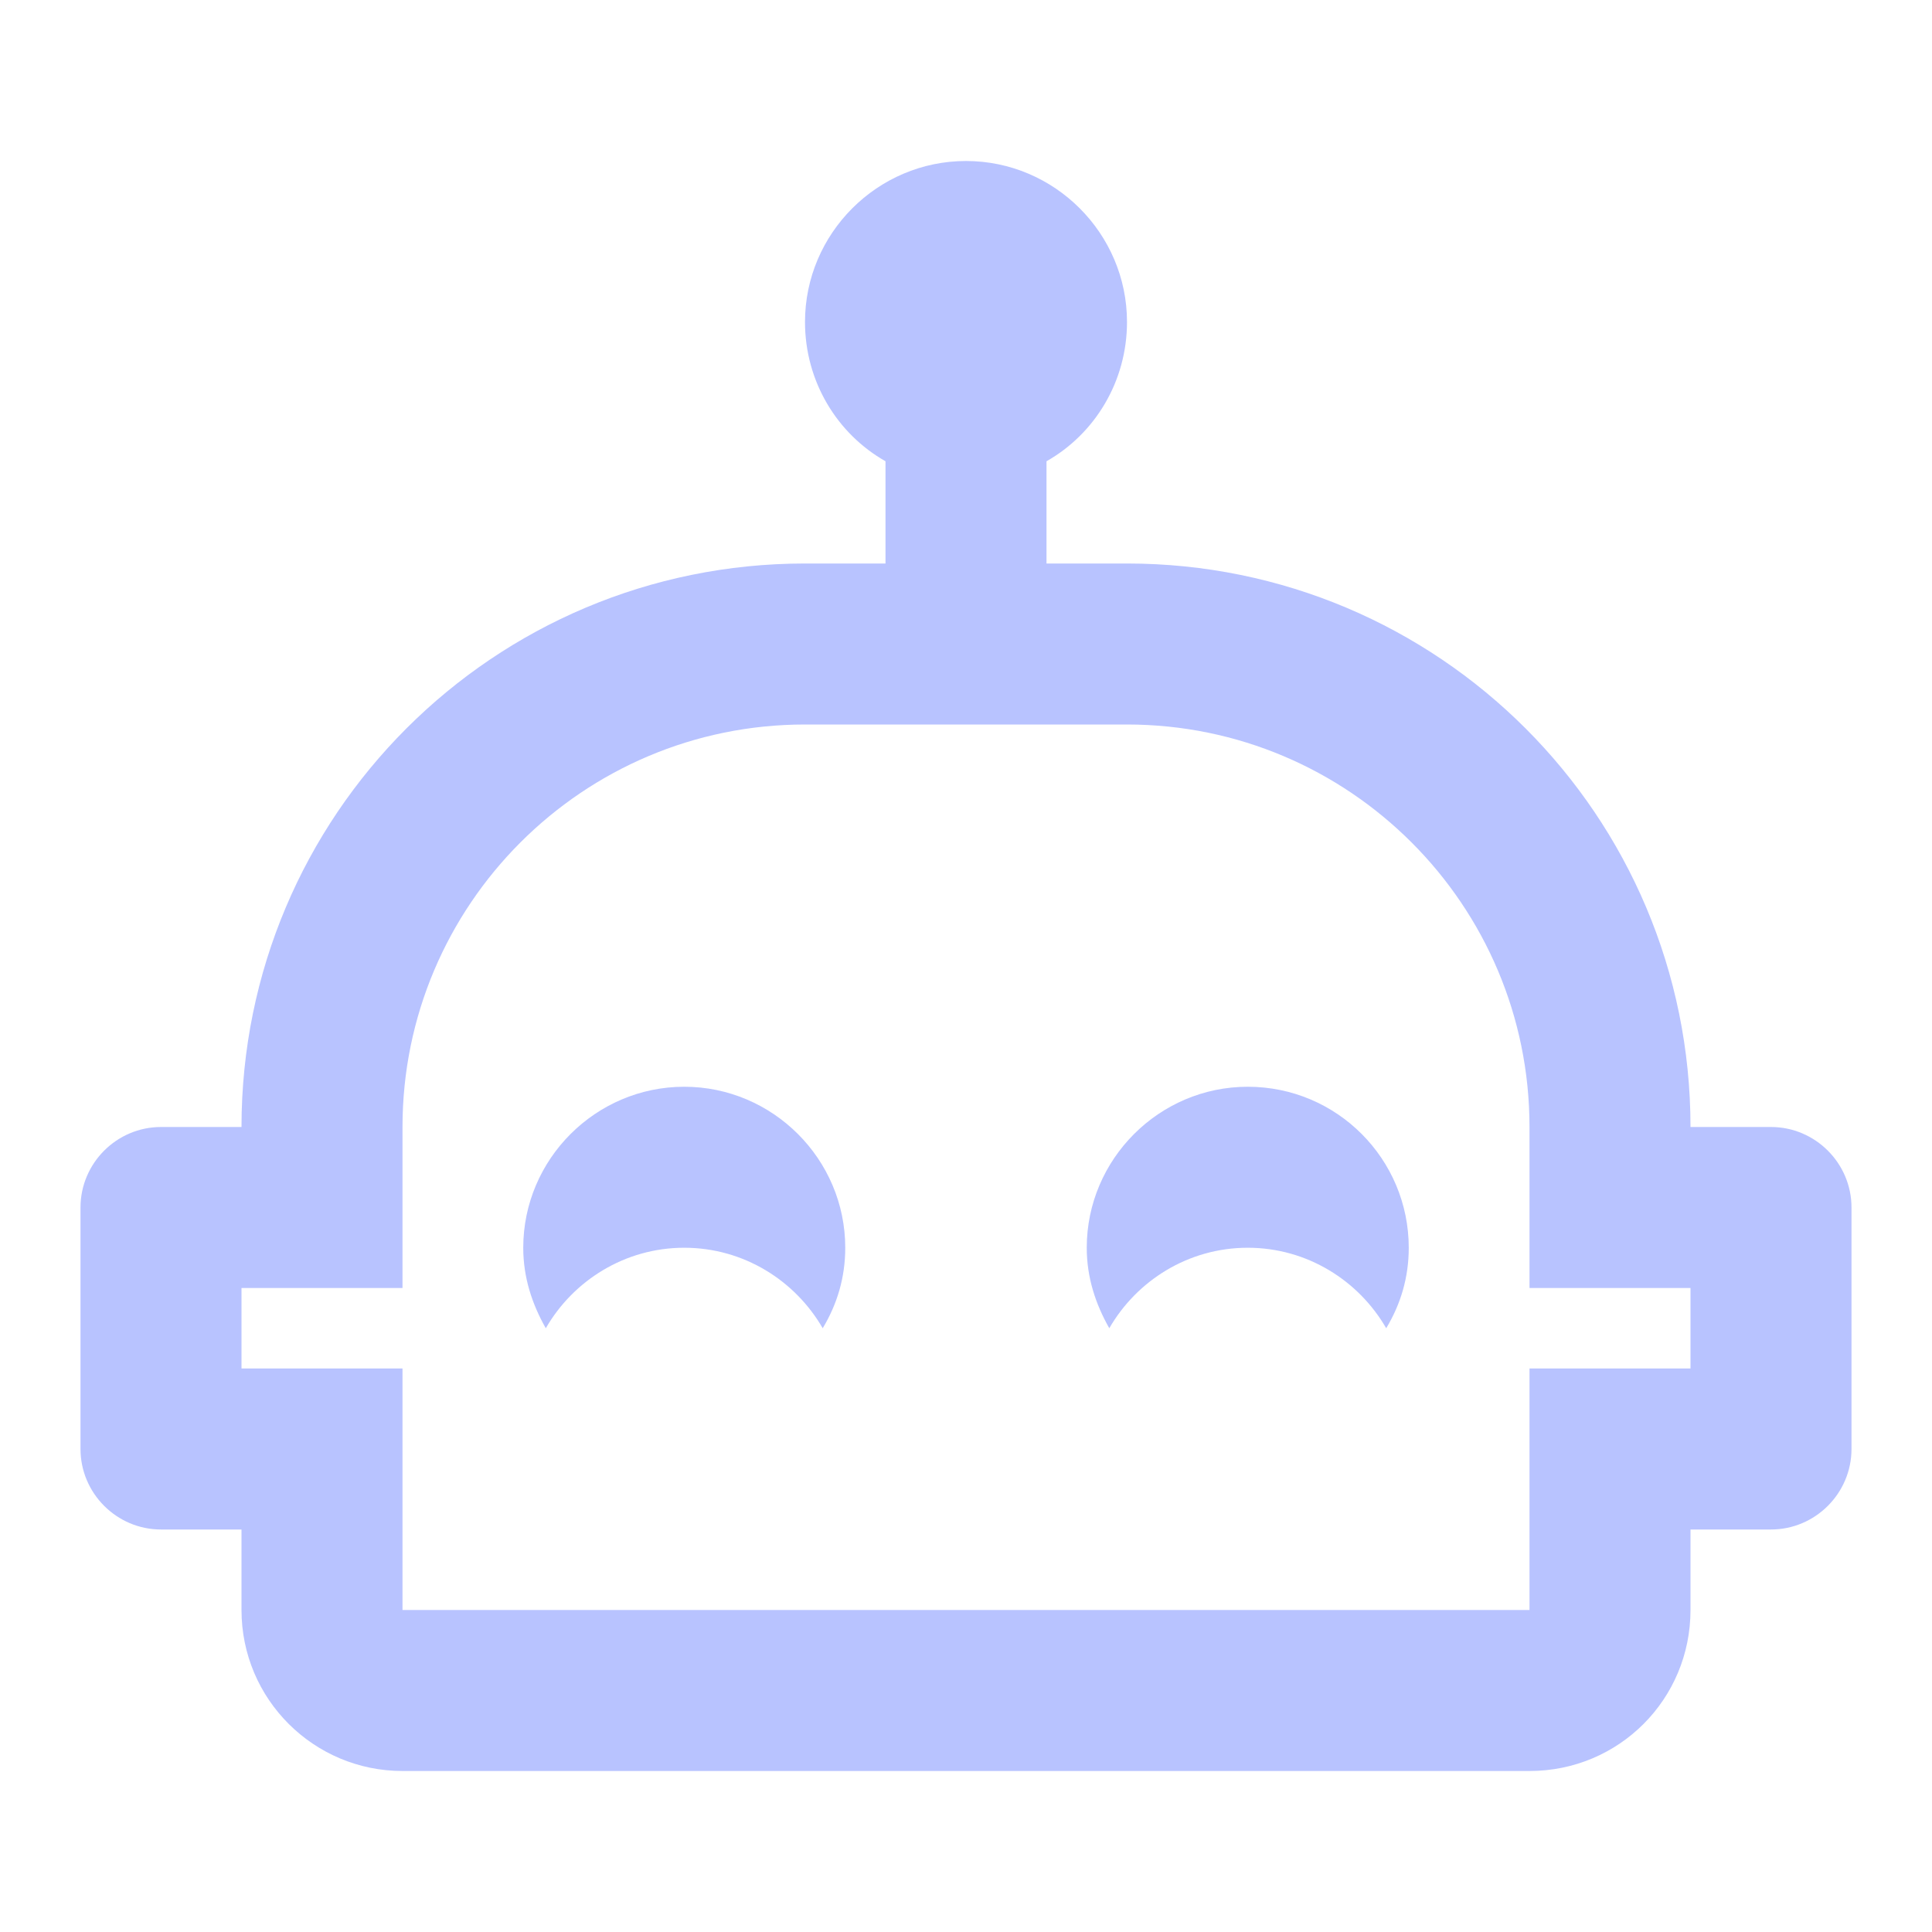
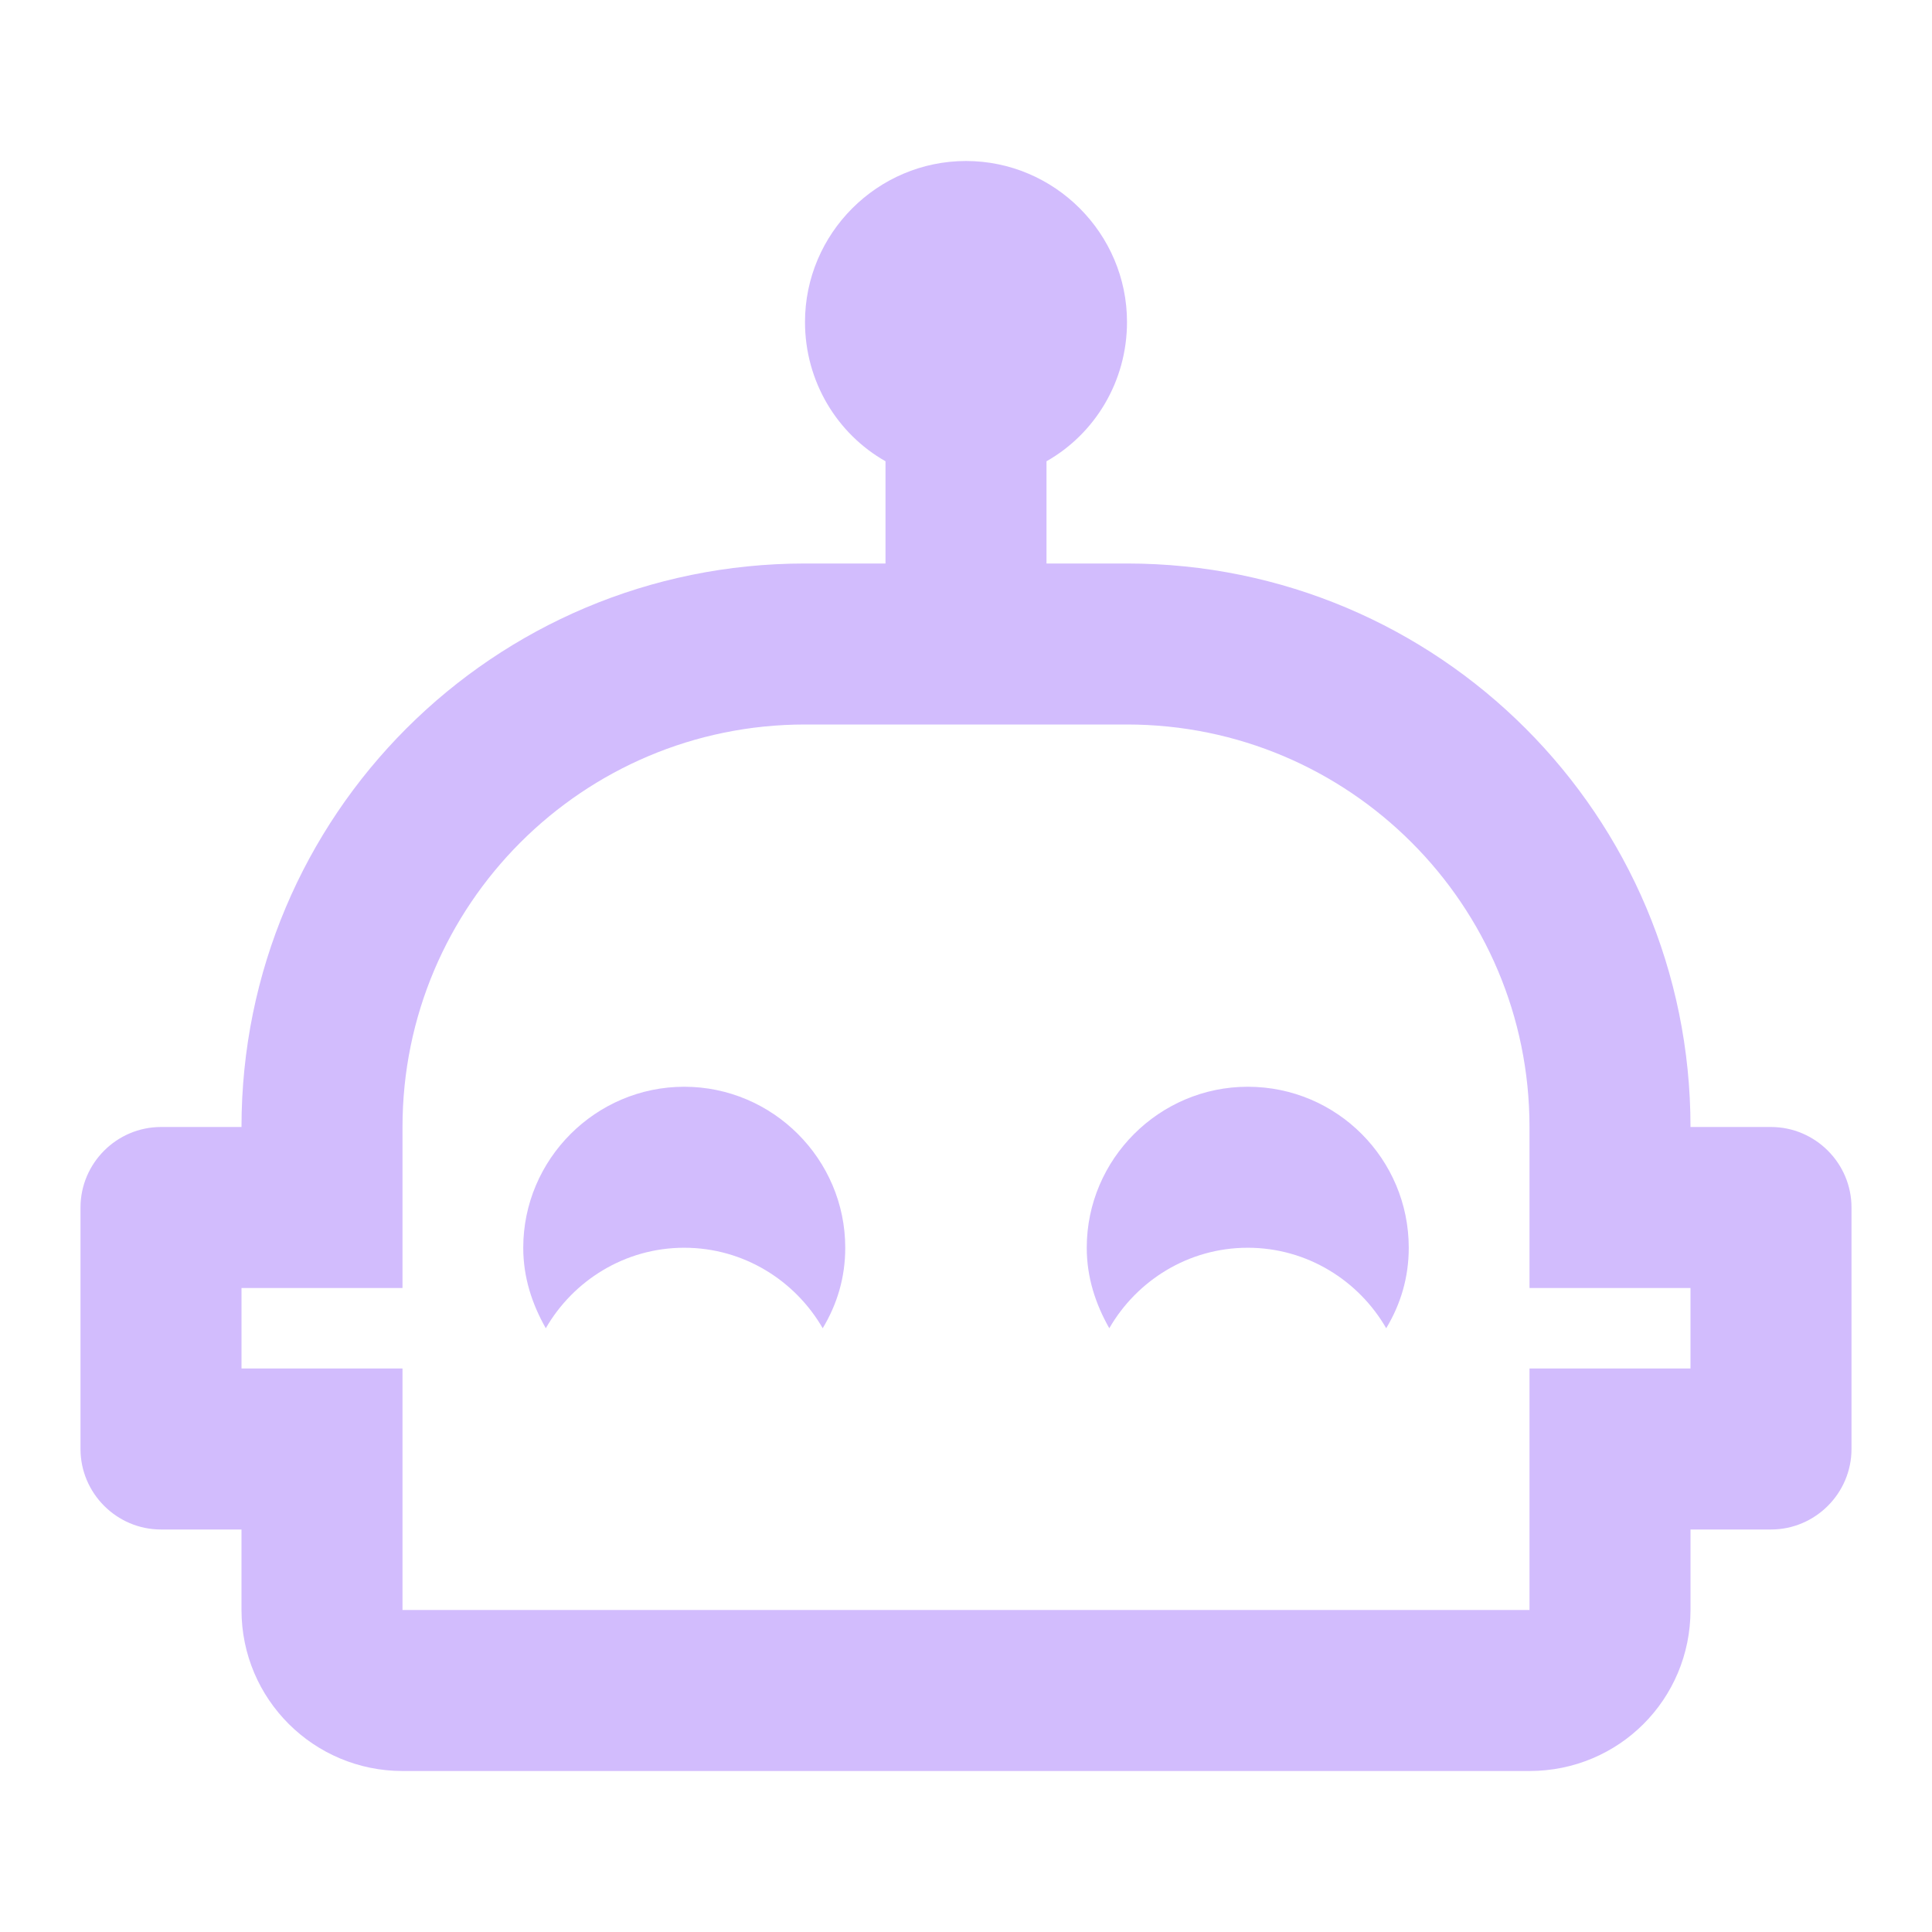
- <svg xmlns="http://www.w3.org/2000/svg" fill="#B8C3FF" preserveAspectRatio="xMidYMid meet" id="mdi-robot-happy-outline" viewBox="0 0 24 24">
+ <svg xmlns="http://www.w3.org/2000/svg" fill="#D2BCFD" preserveAspectRatio="xMidYMid meet" id="mdi-robot-happy-outline" viewBox="0 0 24 24">
  <path d="M10.5 15.5C10.5 15.87 10.4 16.2 10.22 16.5C9.88 15.91 9.24 15.5 8.5 15.5S7.12 15.91 6.78 16.5C6.61 16.2 6.5 15.87 6.5 15.5C6.5 14.4 7.4 13.5 8.5 13.5S10.5 14.4 10.5 15.5M23 15V18C23 18.55 22.55 19 22 19H21V20C21 21.11 20.11 22 19 22H5C3.9 22 3 21.11 3 20V19H2C1.45 19 1 18.55 1 18V15C1 14.45 1.45 14 2 14H3C3 10.13 6.13 7 10 7H11V5.73C10.4 5.39 10 4.74 10 4C10 2.9 10.9 2 12 2S14 2.9 14 4C14 4.74 13.6 5.39 13 5.73V7H14C17.87 7 21 10.13 21 14H22C22.55 14 23 14.45 23 15M21 16H19V14C19 11.24 16.76 9 14 9H10C7.24 9 5 11.24 5 14V16H3V17H5V20H19V17H21V16M15.5 13.5C14.4 13.5 13.5 14.4 13.5 15.5C13.5 15.87 13.61 16.2 13.78 16.5C14.12 15.91 14.76 15.5 15.5 15.5S16.88 15.91 17.22 16.5C17.4 16.2 17.5 15.87 17.5 15.5C17.5 14.4 16.61 13.5 15.5 13.5Z" />
</svg>
